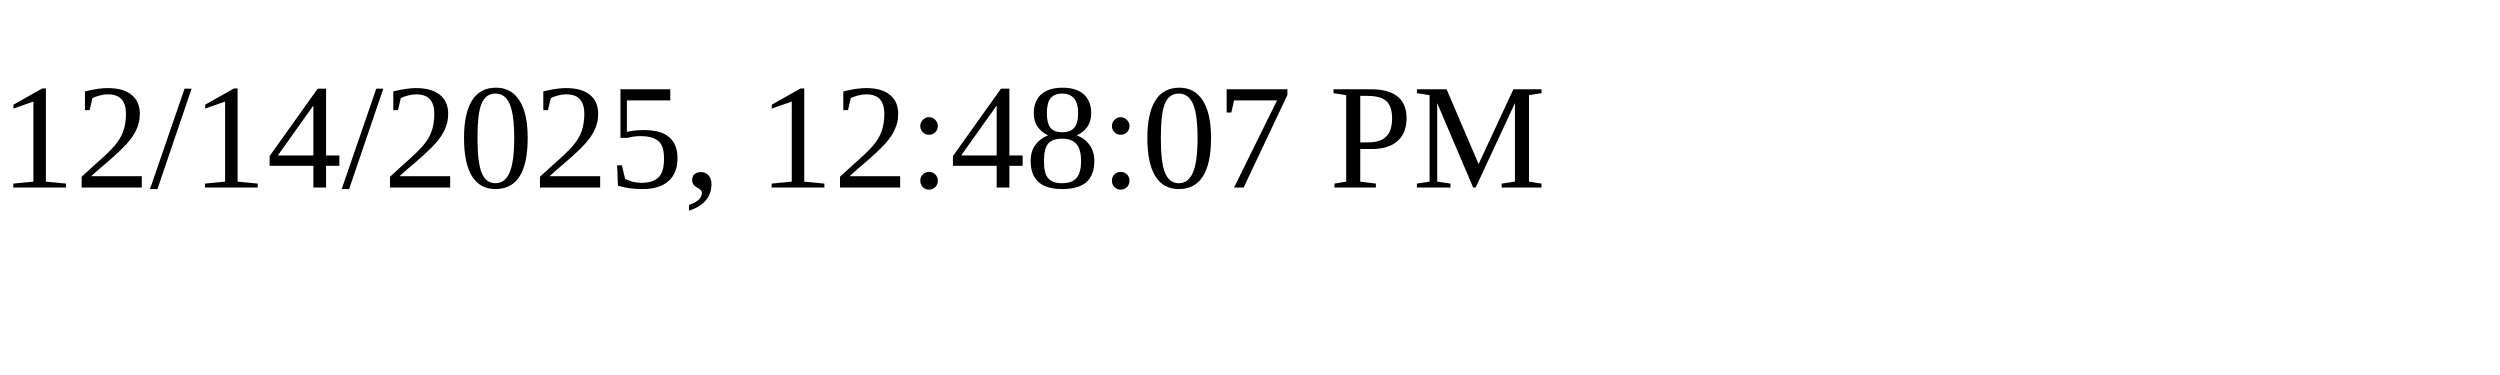
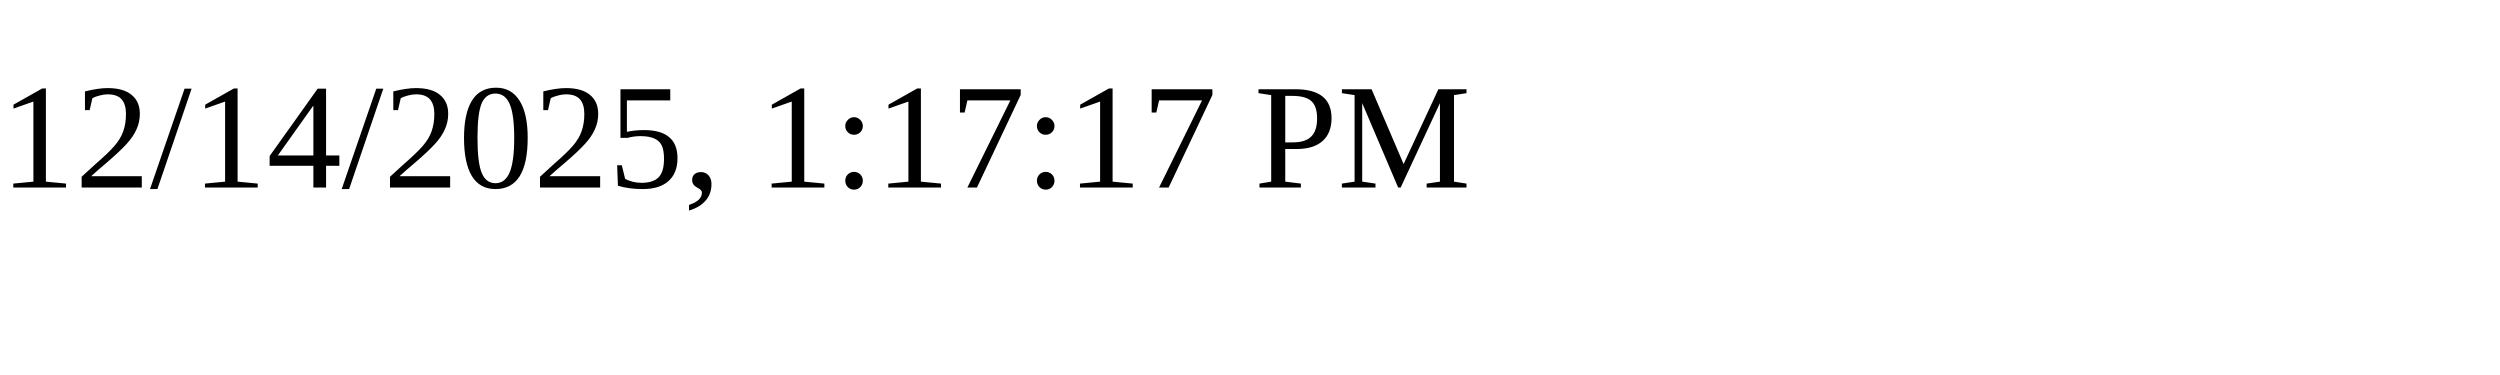
<svg xmlns="http://www.w3.org/2000/svg" height="30" width="200">
-   <text x="0" y="15">12/14/2025, 12:48:07 PM</text>
+   <text x="0" y="15">12/14/2025, 1:17:17 PM</text>
</svg>
